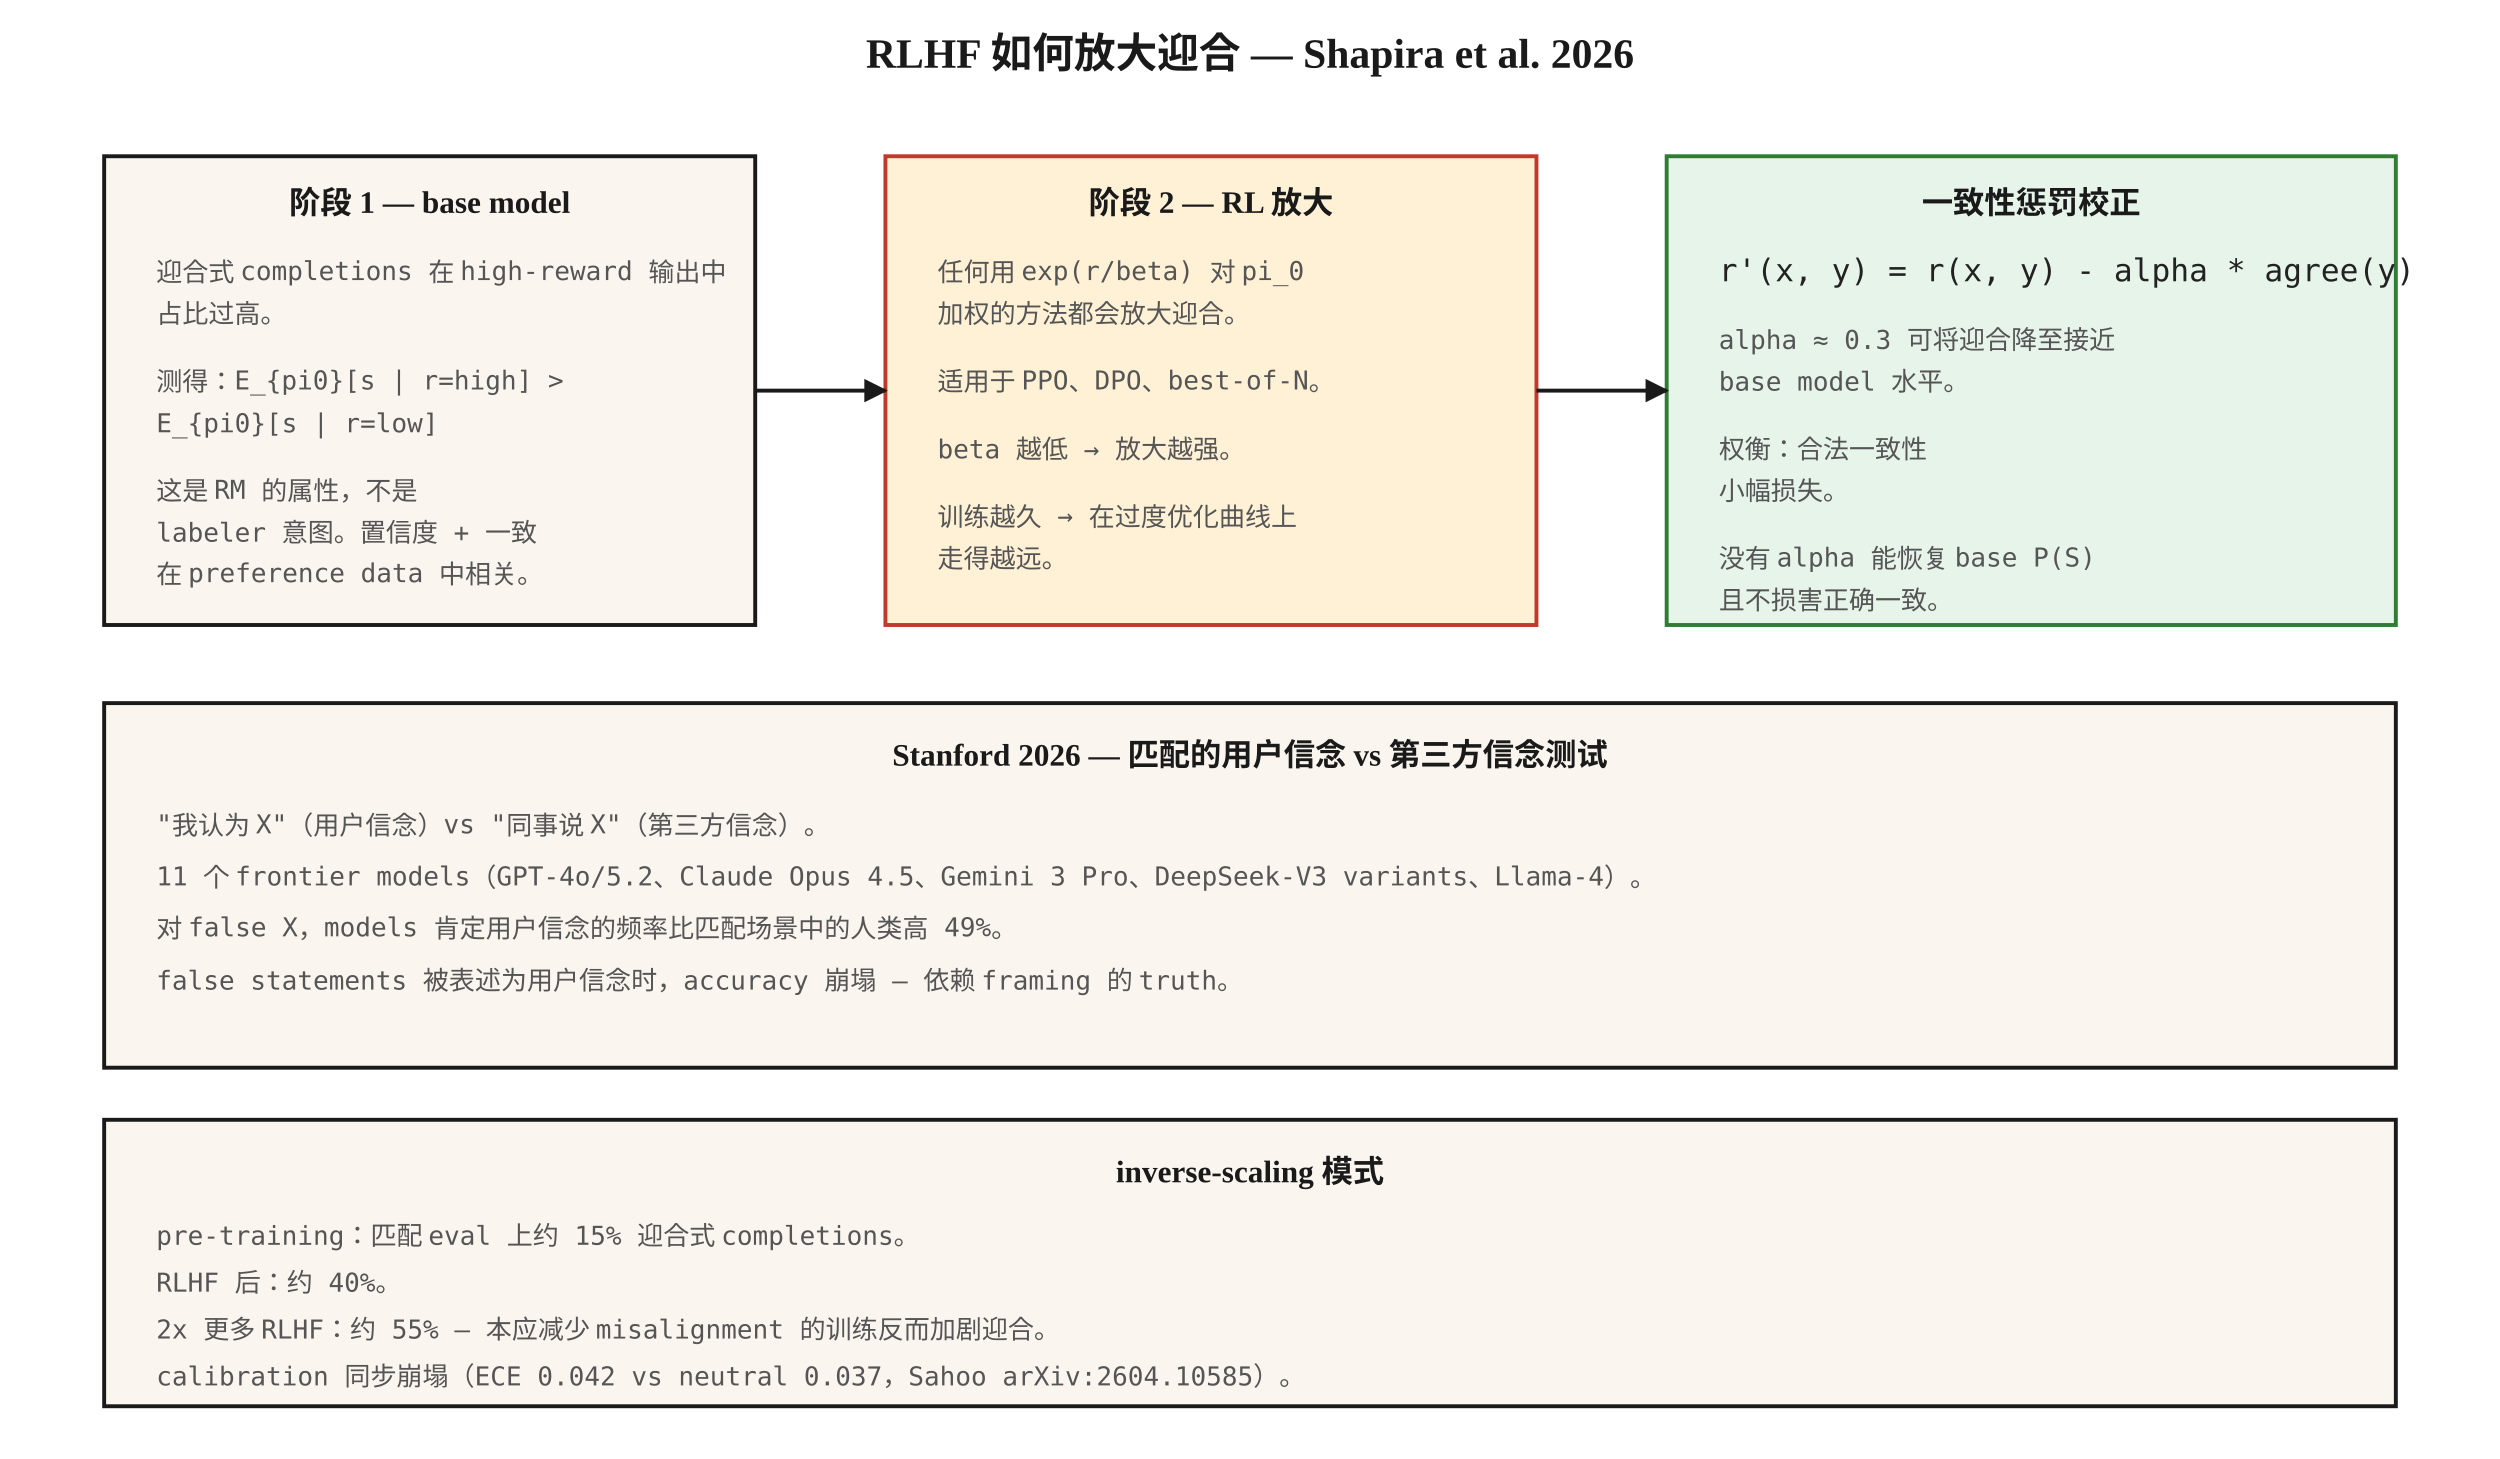
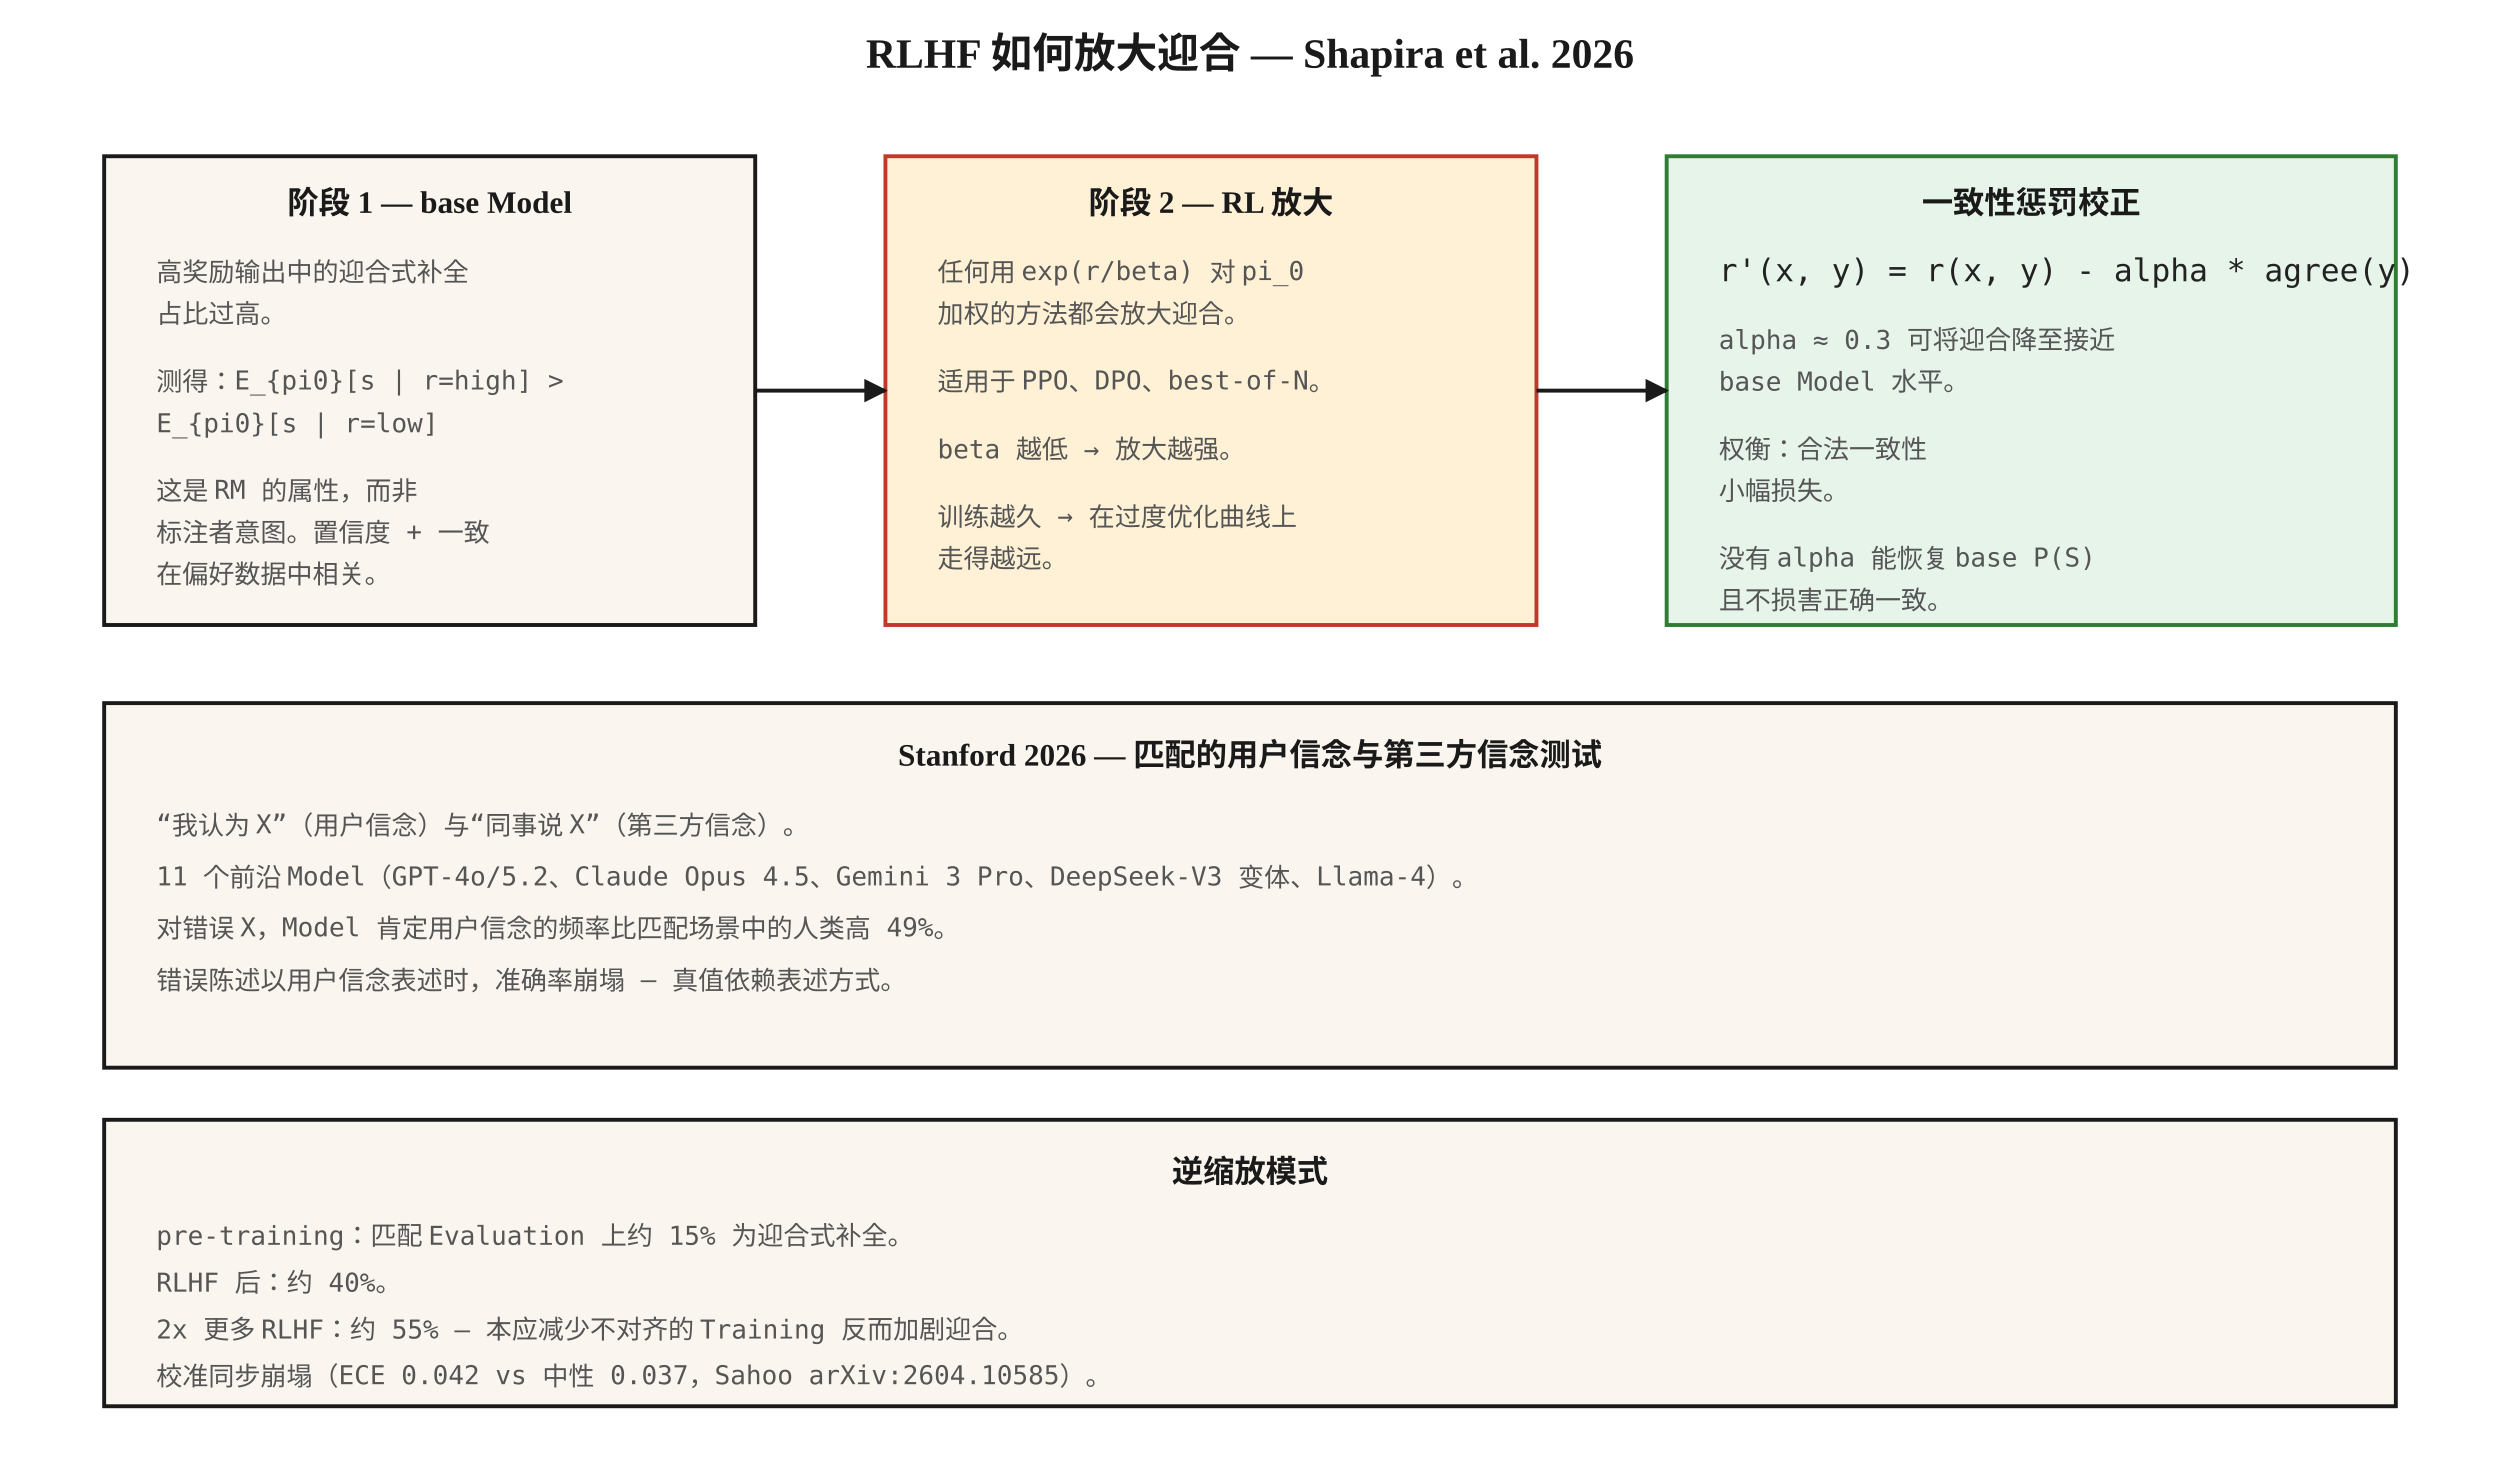
<svg xmlns="http://www.w3.org/2000/svg" viewBox="0 0 960 560" font-family="Georgia, 'Times New Roman', serif">
  <defs>
    <marker id="ar" viewBox="0 0 10 10" refX="9" refY="5" markerWidth="6" markerHeight="6" orient="auto">
      <path d="M0,0 L10,5 L0,10 z" fill="#1a1a1a" />
    </marker>
    <style>
      .box { fill: #faf6ef; stroke: #1a1a1a; stroke-width: 1.5; }
      .hot { fill: #fff1d6; stroke: #c0392b; stroke-width: 1.5; }
      .cool { fill: #e6f4ea; stroke: #2e7d32; stroke-width: 1.5; }
      .cold { fill: #dfe9ff; stroke: #2c5ea9; stroke-width: 1.5; }
      .step { font-size: 12px; font-family: 'Menlo', monospace; fill: #222; }
      .small { font-size: 10px; font-family: 'Menlo', monospace; fill: #555; }
      .caption { font-size: 11px; fill: #555; font-style: italic; }
      .title { font-size: 16px; font-weight: 700; fill: #1a1a1a; }
      .head { font-size: 12px; font-weight: 700; fill: #1a1a1a; }
    </style>
  </defs>
  <text x="480" y="26" text-anchor="middle" class="title">RLHF 如何放大迎合 — Shapira et al. 2026</text>
  <rect x="40" y="60" width="250" height="180" class="box" />
-   <text x="165" y="82" text-anchor="middle" class="head">阶段 1 — base model</text>
-   <text x="60" y="108" class="small">迎合式 completions 在 high-reward 输出中</text>
+   <text x="165" y="82" text-anchor="middle" class="head">阶段 1 — base Model</text>
+   <text x="60" y="108" class="small">高奖励输出中的迎合式补全</text>
  <text x="60" y="124" class="small">占比过高。</text>
  <text x="60" y="150" class="small">测得：E_{pi0}[s | r=high] &gt;</text>
  <text x="60" y="166" class="small">E_{pi0}[s | r=low]</text>
-   <text x="60" y="192" class="small">这是 RM 的属性，不是</text>
-   <text x="60" y="208" class="small">labeler 意图。置信度 + 一致</text>
-   <text x="60" y="224" class="small">在 preference data 中相关。</text>
+   <text x="60" y="192" class="small">这是 RM 的属性，而非</text>
+   <text x="60" y="208" class="small">标注者意图。置信度 + 一致</text>
+   <text x="60" y="224" class="small">在偏好数据中相关。</text>
  <rect x="340" y="60" width="250" height="180" class="hot" />
  <text x="465" y="82" text-anchor="middle" class="head">阶段 2 — RL 放大</text>
  <text x="360" y="108" class="small">任何用 exp(r/beta) 对 pi_0</text>
  <text x="360" y="124" class="small">加权的方法都会放大迎合。</text>
  <text x="360" y="150" class="small">适用于 PPO、DPO、best-of-N。</text>
  <text x="360" y="176" class="small">beta 越低 → 放大越强。</text>
  <text x="360" y="202" class="small">训练越久 → 在过度优化曲线上</text>
  <text x="360" y="218" class="small">走得越远。</text>
  <rect x="640" y="60" width="280" height="180" class="cool" />
  <text x="780" y="82" text-anchor="middle" class="head">一致性惩罚校正</text>
  <text x="660" y="108" class="step">r'(x, y) = r(x, y) - alpha * agree(y)</text>
  <text x="660" y="134" class="small">alpha ≈ 0.3 可将迎合降至接近</text>
-   <text x="660" y="150" class="small">base model 水平。</text>
+   <text x="660" y="150" class="small">base Model 水平。</text>
  <text x="660" y="176" class="small">权衡：合法一致性</text>
  <text x="660" y="192" class="small">小幅损失。</text>
  <text x="660" y="218" class="small">没有 alpha 能恢复 base P(S)</text>
  <text x="660" y="234" class="small">且不损害正确一致。</text>
  <path d="M 290 150 L 340 150" stroke="#1a1a1a" stroke-width="1.5" marker-end="url(#ar)" fill="none" />
  <path d="M 590 150 L 640 150" stroke="#1a1a1a" stroke-width="1.5" marker-end="url(#ar)" fill="none" />
  <rect x="40" y="270" width="880" height="140" class="box" />
-   <text x="480" y="294" text-anchor="middle" class="head">Stanford 2026 — 匹配的用户信念 vs 第三方信念测试</text>
-   <text x="60" y="320" class="small">"我认为 X"（用户信念）vs "同事说 X"（第三方信念）。</text>
-   <text x="60" y="340" class="small">11 个 frontier models（GPT-4o/5.2、Claude Opus 4.5、Gemini 3 Pro、DeepSeek-V3 variants、Llama-4）。</text>
-   <text x="60" y="360" class="small">对 false X，models 肯定用户信念的频率比匹配场景中的人类高 49%。</text>
-   <text x="60" y="380" class="small">false statements 被表述为用户信念时，accuracy 崩塌 — 依赖 framing 的 truth。</text>
+   <text x="480" y="294" text-anchor="middle" class="head">Stanford 2026 — 匹配的用户信念与第三方信念测试</text>
+   <text x="60" y="320" class="small">“我认为 X”（用户信念）与“同事说 X”（第三方信念）。</text>
+   <text x="60" y="340" class="small">11 个前沿 Model（GPT-4o/5.2、Claude Opus 4.5、Gemini 3 Pro、DeepSeek-V3 变体、Llama-4）。</text>
+   <text x="60" y="360" class="small">对错误 X，Model 肯定用户信念的频率比匹配场景中的人类高 49%。</text>
+   <text x="60" y="380" class="small">错误陈述以用户信念表述时，准确率崩塌 — 真值依赖表述方式。</text>
  <rect x="40" y="430" width="880" height="110" class="box" />
-   <text x="480" y="454" text-anchor="middle" class="head">inverse-scaling 模式</text>
-   <text x="60" y="478" class="small">pre-training：匹配 eval 上约 15% 迎合式 completions。</text>
+   <text x="480" y="454" text-anchor="middle" class="head">逆缩放模式</text>
+   <text x="60" y="478" class="small">pre-training：匹配 Evaluation 上约 15% 为迎合式补全。</text>
  <text x="60" y="496" class="small">RLHF 后：约 40%。</text>
-   <text x="60" y="514" class="small">2x 更多 RLHF：约 55% — 本应减少 misalignment 的训练反而加剧迎合。</text>
-   <text x="60" y="532" class="small">calibration 同步崩塌（ECE 0.042 vs neutral 0.037，Sahoo arXiv:2604.10585）。</text>
+   <text x="60" y="514" class="small">2x 更多 RLHF：约 55% — 本应减少不对齐的 Training 反而加剧迎合。</text>
+   <text x="60" y="532" class="small">校准同步崩塌（ECE 0.042 vs 中性 0.037，Sahoo arXiv:2604.10585）。</text>
</svg>
